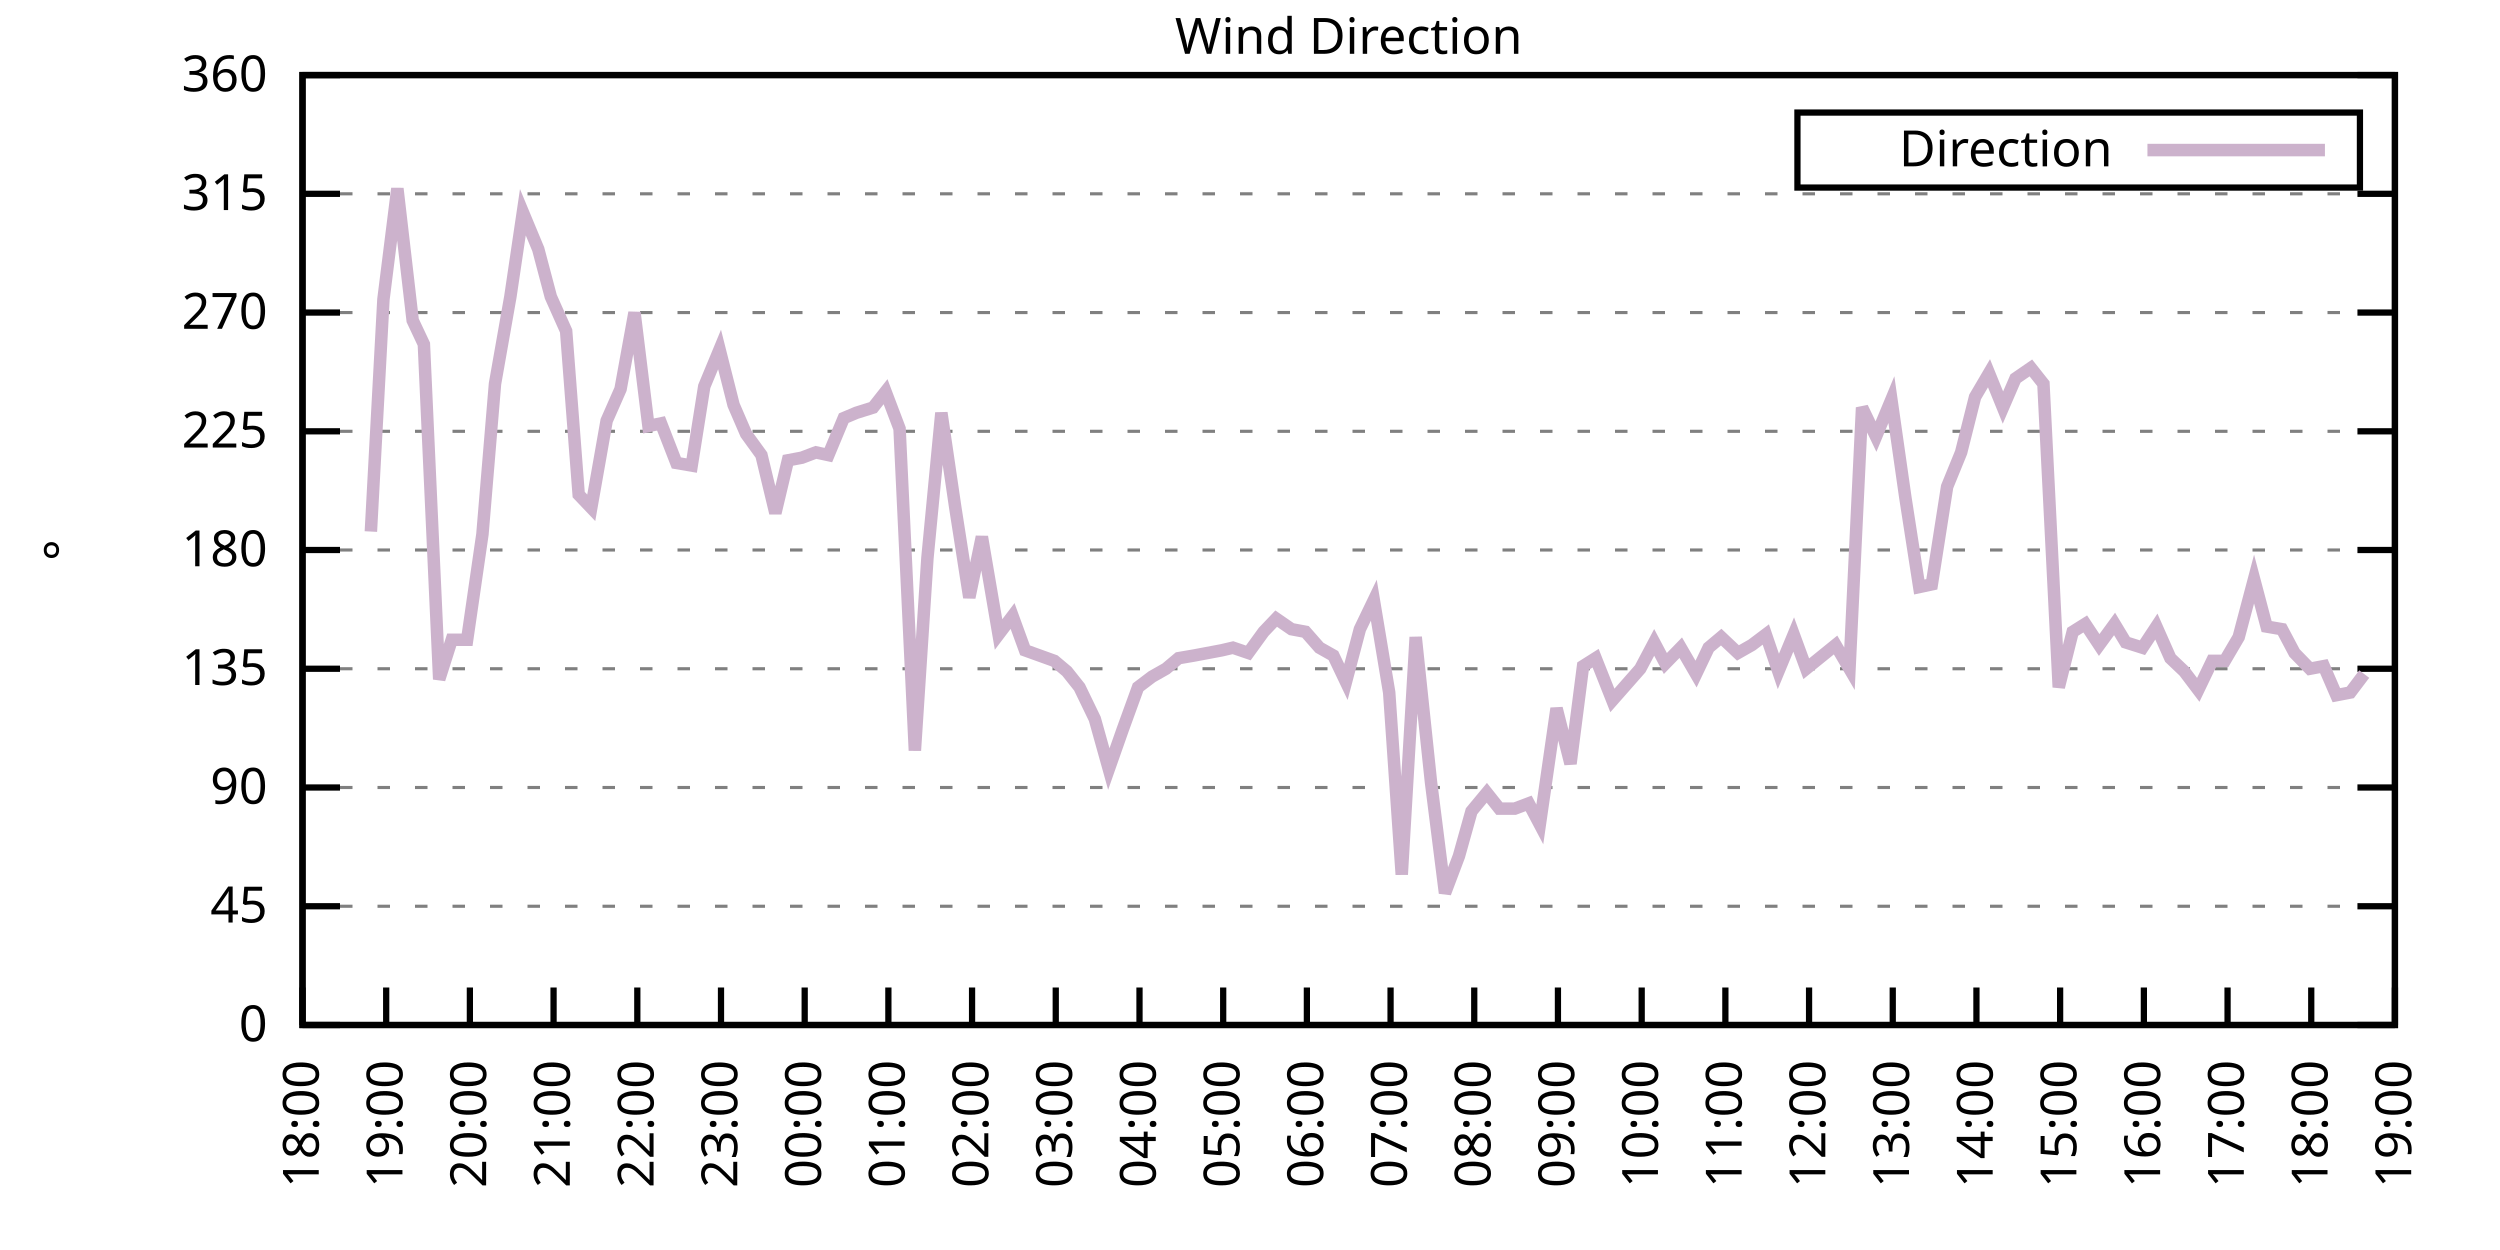
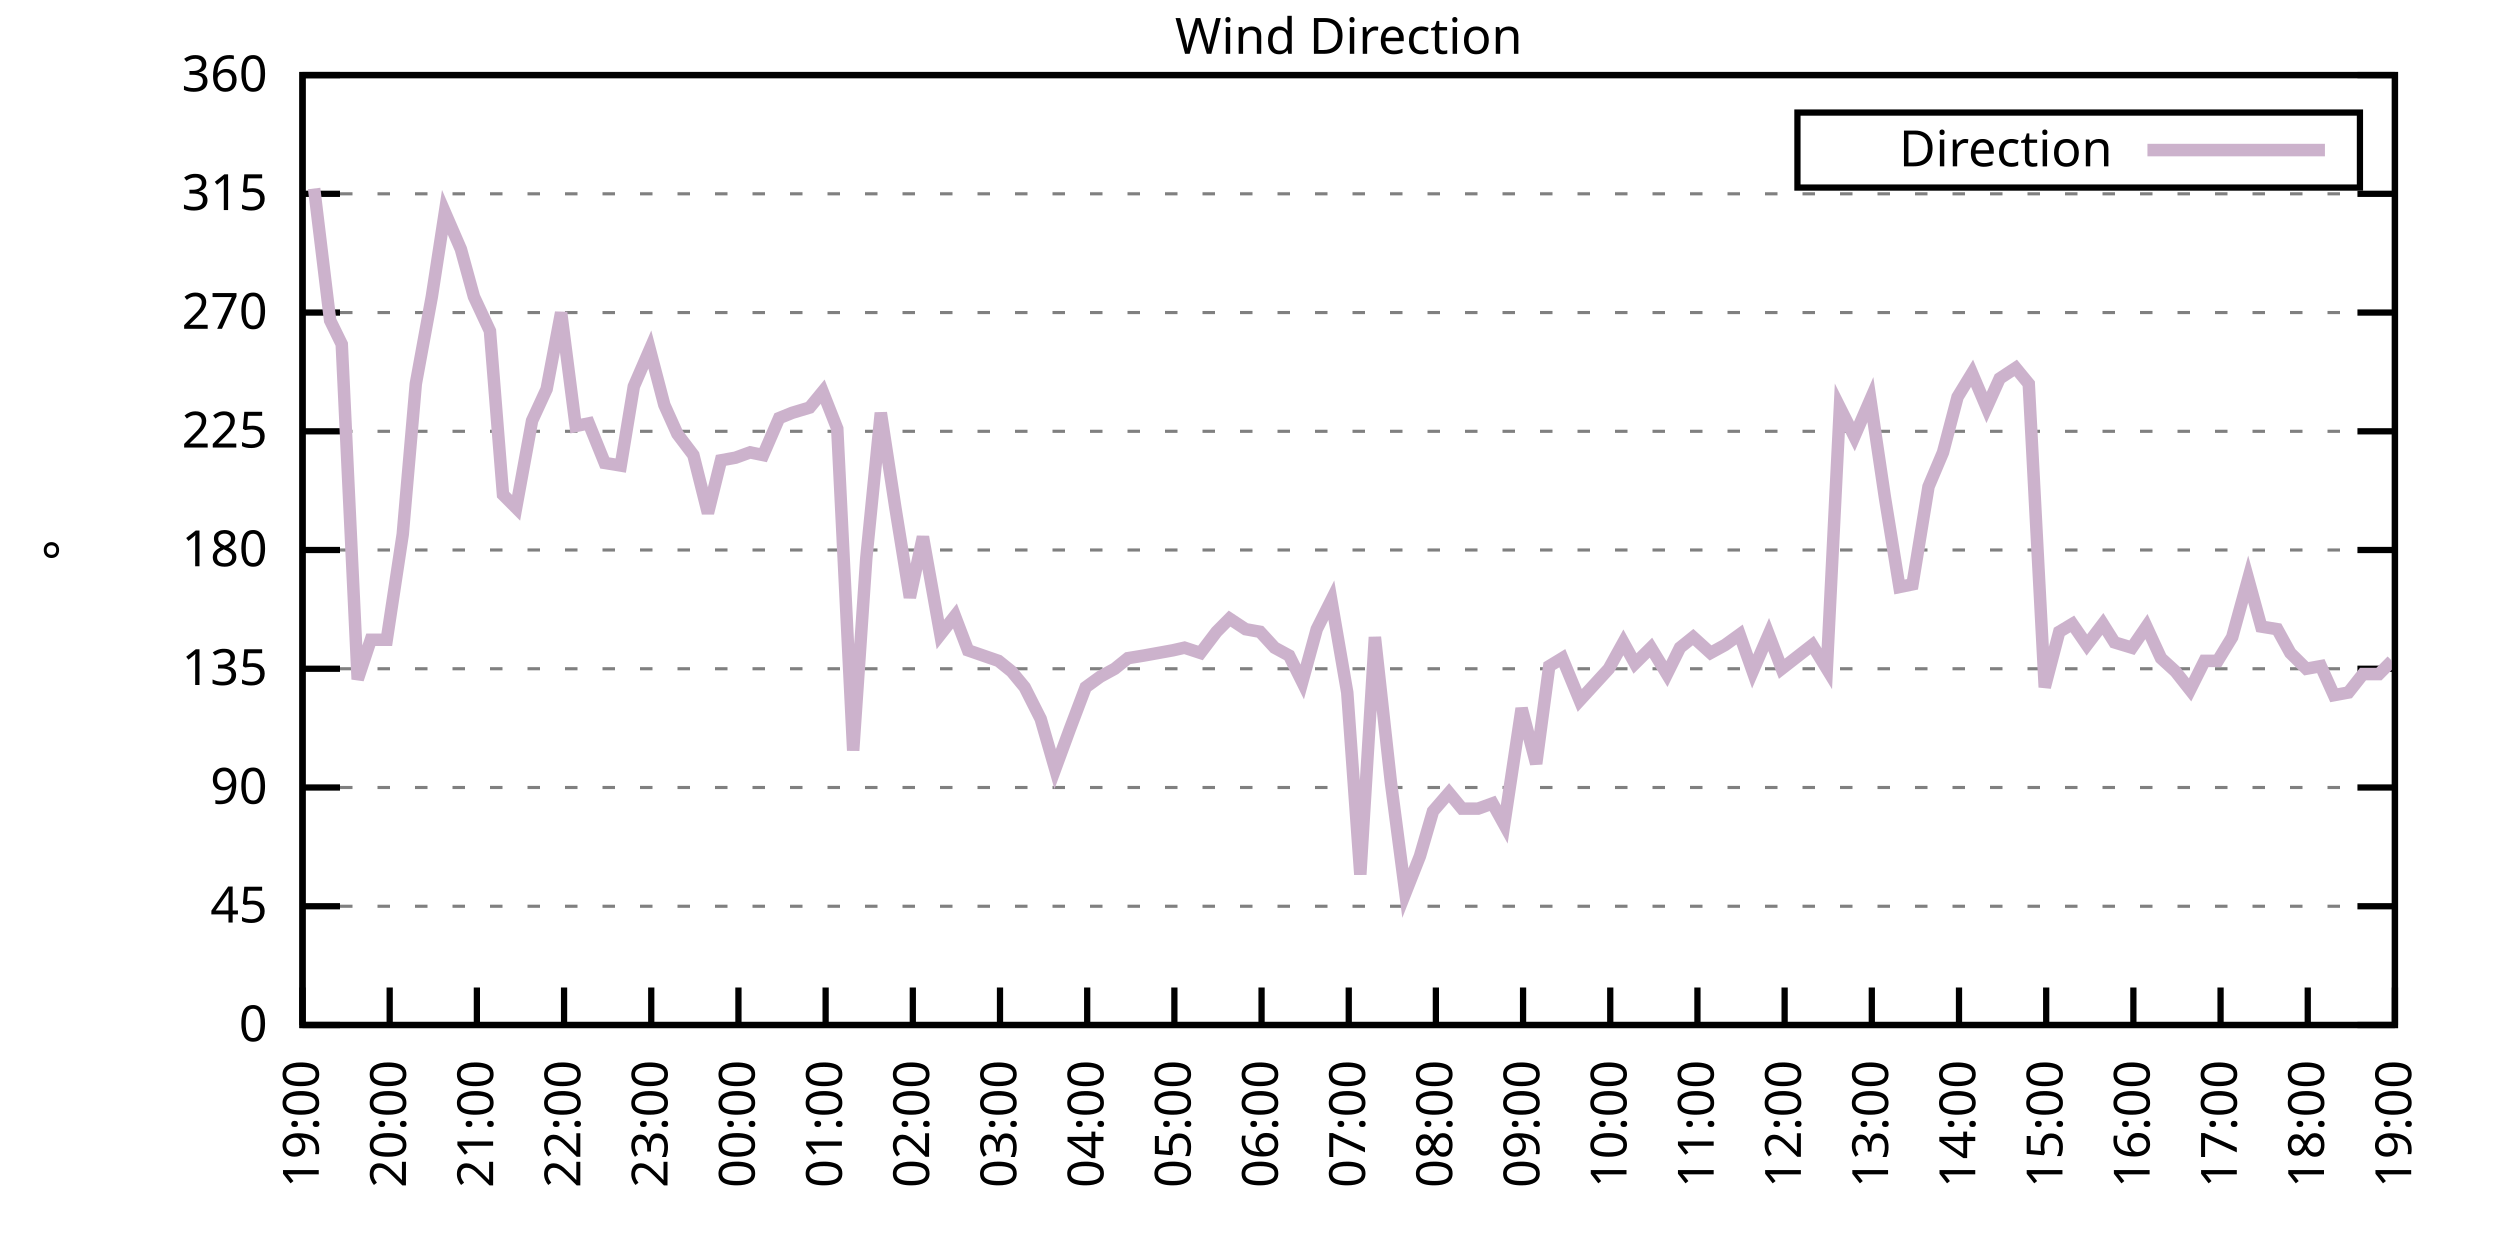
<svg xmlns="http://www.w3.org/2000/svg" xmlns:xlink="http://www.w3.org/1999/xlink" width="400" height="200" viewBox="0 0 400 200">
  <g id="gnuplot_canvas">
    <rect x="0" y="0" width="400" height="200" fill="none" />
    <defs>
      <circle id="gpDot" r="0.5" stroke-width="0.5" stroke="currentColor" />
      <path id="gpPt0" stroke-width="0.333" stroke="currentColor" d="M-1,0 h2 M0,-1 v2" />
      <path id="gpPt1" stroke-width="0.333" stroke="currentColor" d="M-1,-1 L1,1 M1,-1 L-1,1" />
      <path id="gpPt2" stroke-width="0.333" stroke="currentColor" d="M-1,0 L1,0 M0,-1 L0,1 M-1,-1 L1,1 M-1,1 L1,-1" />
      <rect id="gpPt3" stroke-width="0.333" stroke="currentColor" x="-1" y="-1" width="2" height="2" />
      <rect id="gpPt4" stroke-width="0.333" stroke="currentColor" fill="currentColor" x="-1" y="-1" width="2" height="2" />
      <circle id="gpPt5" stroke-width="0.333" stroke="currentColor" cx="0" cy="0" r="1" />
      <use xlink:href="#gpPt5" id="gpPt6" fill="currentColor" stroke="none" />
      <path id="gpPt7" stroke-width="0.333" stroke="currentColor" d="M0,-1.33 L-1.33,0.67 L1.33,0.67 z" />
      <use xlink:href="#gpPt7" id="gpPt8" fill="currentColor" stroke="none" />
      <use xlink:href="#gpPt7" id="gpPt9" stroke="currentColor" transform="rotate(180)" />
      <use xlink:href="#gpPt9" id="gpPt10" fill="currentColor" stroke="none" />
      <use xlink:href="#gpPt3" id="gpPt11" stroke="currentColor" transform="rotate(45)" />
      <use xlink:href="#gpPt11" id="gpPt12" fill="currentColor" stroke="none" />
      <path id="gpPt13" stroke-width="0.333" stroke="currentColor" d="M0,1.330 L1.265,0.411 L0.782,-1.067 L-0.782,-1.076 L-1.265,0.411 z" />
      <use xlink:href="#gpPt13" id="gpPt14" fill="currentColor" stroke="none" />
      <filter id="textbox" filterUnits="objectBoundingBox" x="0" y="0" height="1" width="1">
        <feFlood flood-color="white" flood-opacity="1" result="bgnd" />
        <feComposite in="SourceGraphic" in2="bgnd" operator="atop" />
      </filter>
      <filter id="greybox" filterUnits="objectBoundingBox" x="0" y="0" height="1" width="1">
        <feFlood flood-color="lightgrey" flood-opacity="1" result="grey" />
        <feComposite in="SourceGraphic" in2="grey" operator="atop" />
      </filter>
    </defs>
    <g fill="none" color="white" stroke="currentColor" stroke-width="1.00" stroke-linecap="butt" stroke-linejoin="miter">
</g>
    <g fill="none" color="black" stroke="currentColor" stroke-width="1.00" stroke-linecap="butt" stroke-linejoin="miter">
      <g stroke="none" shape-rendering="crispEdges">
        <polygon fill="rgb(255, 255, 255)" points="48.40,164.00 383.18,164.00 383.18,12.02 48.40,12.02 " />
      </g>
    </g>
    <g fill="none" color="black" stroke="currentColor" stroke-width="1.00" stroke-linecap="butt" stroke-linejoin="miter">
</g>
    <g fill="none" color="black" stroke="black" stroke-width="0.50" stroke-linecap="butt" stroke-linejoin="miter">
</g>
    <g fill="none" color="gray" stroke="currentColor" stroke-width="0.50" stroke-linecap="butt" stroke-linejoin="miter">
      <path stroke="gray" stroke-dasharray="2,4" class="gridline" d="M48.40,164.00 L383.19,164.00  " />
    </g>
    <g fill="none" color="gray" stroke="gray" stroke-width="1.00" stroke-linecap="butt" stroke-linejoin="miter">
</g>
    <g fill="none" color="black" stroke="currentColor" stroke-width="1.00" stroke-linecap="butt" stroke-linejoin="miter">
      <path stroke="black" d="M48.40,164.00 L54.40,164.00 M383.19,164.00 L377.19,164.00  " />
      <g transform="translate(42.80,166.60)" stroke="none" fill="black" font-family="Sans" font-size="8.00" text-anchor="end">
        <text>
          <tspan font-family="Sans"> 0</tspan>
        </text>
      </g>
    </g>
    <g fill="none" color="black" stroke="currentColor" stroke-width="1.00" stroke-linecap="butt" stroke-linejoin="miter">
</g>
    <g fill="none" color="black" stroke="black" stroke-width="0.50" stroke-linecap="butt" stroke-linejoin="miter">
</g>
    <g fill="none" color="gray" stroke="currentColor" stroke-width="0.50" stroke-linecap="butt" stroke-linejoin="miter">
      <path stroke="gray" stroke-dasharray="2,4" class="gridline" d="M48.40,145.00 L383.19,145.00  " />
    </g>
    <g fill="none" color="gray" stroke="gray" stroke-width="1.00" stroke-linecap="butt" stroke-linejoin="miter">
</g>
    <g fill="none" color="black" stroke="currentColor" stroke-width="1.00" stroke-linecap="butt" stroke-linejoin="miter">
      <path stroke="black" d="M48.40,145.00 L54.40,145.00 M383.19,145.00 L377.19,145.00  " />
      <g transform="translate(42.80,147.60)" stroke="none" fill="black" font-family="Sans" font-size="8.00" text-anchor="end">
        <text>
          <tspan font-family="Sans"> 45</tspan>
        </text>
      </g>
    </g>
    <g fill="none" color="black" stroke="currentColor" stroke-width="1.00" stroke-linecap="butt" stroke-linejoin="miter">
</g>
    <g fill="none" color="black" stroke="black" stroke-width="0.50" stroke-linecap="butt" stroke-linejoin="miter">
</g>
    <g fill="none" color="gray" stroke="currentColor" stroke-width="0.50" stroke-linecap="butt" stroke-linejoin="miter">
      <path stroke="gray" stroke-dasharray="2,4" class="gridline" d="M48.40,126.00 L383.19,126.00  " />
    </g>
    <g fill="none" color="gray" stroke="gray" stroke-width="1.00" stroke-linecap="butt" stroke-linejoin="miter">
</g>
    <g fill="none" color="black" stroke="currentColor" stroke-width="1.00" stroke-linecap="butt" stroke-linejoin="miter">
      <path stroke="black" d="M48.40,126.00 L54.40,126.00 M383.19,126.00 L377.19,126.00  " />
      <g transform="translate(42.80,128.60)" stroke="none" fill="black" font-family="Sans" font-size="8.00" text-anchor="end">
        <text>
          <tspan font-family="Sans"> 90</tspan>
        </text>
      </g>
    </g>
    <g fill="none" color="black" stroke="currentColor" stroke-width="1.00" stroke-linecap="butt" stroke-linejoin="miter">
</g>
    <g fill="none" color="black" stroke="black" stroke-width="0.50" stroke-linecap="butt" stroke-linejoin="miter">
</g>
    <g fill="none" color="gray" stroke="currentColor" stroke-width="0.50" stroke-linecap="butt" stroke-linejoin="miter">
      <path stroke="gray" stroke-dasharray="2,4" class="gridline" d="M48.40,107.00 L383.19,107.00  " />
    </g>
    <g fill="none" color="gray" stroke="gray" stroke-width="1.00" stroke-linecap="butt" stroke-linejoin="miter">
</g>
    <g fill="none" color="black" stroke="currentColor" stroke-width="1.00" stroke-linecap="butt" stroke-linejoin="miter">
      <path stroke="black" d="M48.40,107.00 L54.40,107.00 M383.19,107.00 L377.19,107.00  " />
      <g transform="translate(42.80,109.60)" stroke="none" fill="black" font-family="Sans" font-size="8.00" text-anchor="end">
        <text>
          <tspan font-family="Sans"> 135</tspan>
        </text>
      </g>
    </g>
    <g fill="none" color="black" stroke="currentColor" stroke-width="1.00" stroke-linecap="butt" stroke-linejoin="miter">
</g>
    <g fill="none" color="black" stroke="black" stroke-width="0.50" stroke-linecap="butt" stroke-linejoin="miter">
</g>
    <g fill="none" color="gray" stroke="currentColor" stroke-width="0.50" stroke-linecap="butt" stroke-linejoin="miter">
      <path stroke="gray" stroke-dasharray="2,4" class="gridline" d="M48.40,88.00 L383.19,88.00  " />
    </g>
    <g fill="none" color="gray" stroke="gray" stroke-width="1.00" stroke-linecap="butt" stroke-linejoin="miter">
</g>
    <g fill="none" color="black" stroke="currentColor" stroke-width="1.00" stroke-linecap="butt" stroke-linejoin="miter">
      <path stroke="black" d="M48.40,88.00 L54.40,88.00 M383.19,88.00 L377.19,88.00  " />
      <g transform="translate(42.80,90.60)" stroke="none" fill="black" font-family="Sans" font-size="8.00" text-anchor="end">
        <text>
          <tspan font-family="Sans"> 180</tspan>
        </text>
      </g>
    </g>
    <g fill="none" color="black" stroke="currentColor" stroke-width="1.00" stroke-linecap="butt" stroke-linejoin="miter">
</g>
    <g fill="none" color="black" stroke="black" stroke-width="0.50" stroke-linecap="butt" stroke-linejoin="miter">
</g>
    <g fill="none" color="gray" stroke="currentColor" stroke-width="0.50" stroke-linecap="butt" stroke-linejoin="miter">
      <path stroke="gray" stroke-dasharray="2,4" class="gridline" d="M48.40,69.01 L383.19,69.01  " />
    </g>
    <g fill="none" color="gray" stroke="gray" stroke-width="1.00" stroke-linecap="butt" stroke-linejoin="miter">
</g>
    <g fill="none" color="black" stroke="currentColor" stroke-width="1.00" stroke-linecap="butt" stroke-linejoin="miter">
      <path stroke="black" d="M48.40,69.01 L54.40,69.01 M383.19,69.01 L377.19,69.01  " />
      <g transform="translate(42.80,71.61)" stroke="none" fill="black" font-family="Sans" font-size="8.00" text-anchor="end">
        <text>
          <tspan font-family="Sans"> 225</tspan>
        </text>
      </g>
    </g>
    <g fill="none" color="black" stroke="currentColor" stroke-width="1.00" stroke-linecap="butt" stroke-linejoin="miter">
</g>
    <g fill="none" color="black" stroke="black" stroke-width="0.50" stroke-linecap="butt" stroke-linejoin="miter">
</g>
    <g fill="none" color="gray" stroke="currentColor" stroke-width="0.50" stroke-linecap="butt" stroke-linejoin="miter">
      <path stroke="gray" stroke-dasharray="2,4" class="gridline" d="M48.40,50.01 L383.19,50.01  " />
    </g>
    <g fill="none" color="gray" stroke="gray" stroke-width="1.00" stroke-linecap="butt" stroke-linejoin="miter">
</g>
    <g fill="none" color="black" stroke="currentColor" stroke-width="1.00" stroke-linecap="butt" stroke-linejoin="miter">
      <path stroke="black" d="M48.40,50.01 L54.40,50.01 M383.19,50.01 L377.19,50.01  " />
      <g transform="translate(42.80,52.61)" stroke="none" fill="black" font-family="Sans" font-size="8.00" text-anchor="end">
        <text>
          <tspan font-family="Sans"> 270</tspan>
        </text>
      </g>
    </g>
    <g fill="none" color="black" stroke="currentColor" stroke-width="1.00" stroke-linecap="butt" stroke-linejoin="miter">
</g>
    <g fill="none" color="black" stroke="black" stroke-width="0.50" stroke-linecap="butt" stroke-linejoin="miter">
</g>
    <g fill="none" color="gray" stroke="currentColor" stroke-width="0.50" stroke-linecap="butt" stroke-linejoin="miter">
      <path stroke="gray" stroke-dasharray="2,4" class="gridline" d="M48.40,31.01 L383.19,31.01  " />
    </g>
    <g fill="none" color="gray" stroke="gray" stroke-width="1.00" stroke-linecap="butt" stroke-linejoin="miter">
</g>
    <g fill="none" color="black" stroke="currentColor" stroke-width="1.00" stroke-linecap="butt" stroke-linejoin="miter">
      <path stroke="black" d="M48.40,31.01 L54.40,31.01 M383.19,31.01 L377.19,31.01  " />
      <g transform="translate(42.80,33.61)" stroke="none" fill="black" font-family="Sans" font-size="8.00" text-anchor="end">
        <text>
          <tspan font-family="Sans"> 315</tspan>
        </text>
      </g>
    </g>
    <g fill="none" color="black" stroke="currentColor" stroke-width="1.00" stroke-linecap="butt" stroke-linejoin="miter">
</g>
    <g fill="none" color="black" stroke="black" stroke-width="0.50" stroke-linecap="butt" stroke-linejoin="miter">
</g>
    <g fill="none" color="gray" stroke="currentColor" stroke-width="0.50" stroke-linecap="butt" stroke-linejoin="miter">
      <path stroke="gray" stroke-dasharray="2,4" class="gridline" d="M48.40,12.01 L383.19,12.01  " />
    </g>
    <g fill="none" color="gray" stroke="gray" stroke-width="1.00" stroke-linecap="butt" stroke-linejoin="miter">
</g>
    <g fill="none" color="black" stroke="currentColor" stroke-width="1.00" stroke-linecap="butt" stroke-linejoin="miter">
      <path stroke="black" d="M48.40,12.01 L54.40,12.01 M383.19,12.01 L377.19,12.01  " />
      <g transform="translate(42.80,14.61)" stroke="none" fill="black" font-family="Sans" font-size="8.00" text-anchor="end">
        <text>
          <tspan font-family="Sans"> 360</tspan>
        </text>
      </g>
    </g>
    <g fill="none" color="black" stroke="currentColor" stroke-width="1.00" stroke-linecap="butt" stroke-linejoin="miter">
      <path stroke="black" d="M48.40,164.00 L48.40,158.00  " />
      <g transform="translate(51.00,169.60) rotate(270.00)" stroke="none" fill="black" font-family="Sans" font-size="8.00" text-anchor="end">
        <text>
-           <tspan font-family="Sans">18:00</tspan>
-         </text>
-       </g>
-     </g>
-     <g fill="none" color="black" stroke="currentColor" stroke-width="1.00" stroke-linecap="butt" stroke-linejoin="miter">
-       <path stroke="black" d="M61.79,164.00 L61.79,158.00  " />
-       <g transform="translate(64.39,169.60) rotate(270.00)" stroke="none" fill="black" font-family="Sans" font-size="8.00" text-anchor="end">
-         <text>
          <tspan font-family="Sans">19:00</tspan>
        </text>
      </g>
    </g>
    <g fill="none" color="black" stroke="currentColor" stroke-width="1.00" stroke-linecap="butt" stroke-linejoin="miter">
-       <path stroke="black" d="M75.18,164.00 L75.18,158.00  " />
-       <g transform="translate(77.78,169.60) rotate(270.00)" stroke="none" fill="black" font-family="Sans" font-size="8.00" text-anchor="end">
+       <path stroke="black" d="M62.35,164.00 L62.35,158.00  " />
+       <g transform="translate(64.95,169.60) rotate(270.00)" stroke="none" fill="black" font-family="Sans" font-size="8.00" text-anchor="end">
        <text>
          <tspan font-family="Sans">20:00</tspan>
        </text>
      </g>
    </g>
    <g fill="none" color="black" stroke="currentColor" stroke-width="1.00" stroke-linecap="butt" stroke-linejoin="miter">
-       <path stroke="black" d="M88.57,164.00 L88.57,158.00  " />
-       <g transform="translate(91.17,169.60) rotate(270.00)" stroke="none" fill="black" font-family="Sans" font-size="8.00" text-anchor="end">
+       <path stroke="black" d="M76.30,164.00 L76.30,158.00  " />
+       <g transform="translate(78.90,169.60) rotate(270.00)" stroke="none" fill="black" font-family="Sans" font-size="8.00" text-anchor="end">
        <text>
          <tspan font-family="Sans">21:00</tspan>
        </text>
      </g>
    </g>
    <g fill="none" color="black" stroke="currentColor" stroke-width="1.00" stroke-linecap="butt" stroke-linejoin="miter">
-       <path stroke="black" d="M101.97,164.00 L101.97,158.00  " />
-       <g transform="translate(104.57,169.60) rotate(270.00)" stroke="none" fill="black" font-family="Sans" font-size="8.00" text-anchor="end">
+       <path stroke="black" d="M90.25,164.00 L90.25,158.00  " />
+       <g transform="translate(92.85,169.60) rotate(270.00)" stroke="none" fill="black" font-family="Sans" font-size="8.00" text-anchor="end">
        <text>
          <tspan font-family="Sans">22:00</tspan>
        </text>
      </g>
    </g>
    <g fill="none" color="black" stroke="currentColor" stroke-width="1.00" stroke-linecap="butt" stroke-linejoin="miter">
-       <path stroke="black" d="M115.36,164.00 L115.36,158.00  " />
-       <g transform="translate(117.96,169.60) rotate(270.00)" stroke="none" fill="black" font-family="Sans" font-size="8.00" text-anchor="end">
+       <path stroke="black" d="M104.20,164.00 L104.20,158.00  " />
+       <g transform="translate(106.80,169.60) rotate(270.00)" stroke="none" fill="black" font-family="Sans" font-size="8.00" text-anchor="end">
        <text>
          <tspan font-family="Sans">23:00</tspan>
        </text>
      </g>
    </g>
    <g fill="none" color="black" stroke="currentColor" stroke-width="1.00" stroke-linecap="butt" stroke-linejoin="miter">
-       <path stroke="black" d="M128.75,164.00 L128.75,158.00  " />
-       <g transform="translate(131.35,169.60) rotate(270.00)" stroke="none" fill="black" font-family="Sans" font-size="8.00" text-anchor="end">
+       <path stroke="black" d="M118.15,164.00 L118.15,158.00  " />
+       <g transform="translate(120.75,169.60) rotate(270.00)" stroke="none" fill="black" font-family="Sans" font-size="8.00" text-anchor="end">
        <text>
          <tspan font-family="Sans">00:00</tspan>
        </text>
      </g>
    </g>
    <g fill="none" color="black" stroke="currentColor" stroke-width="1.00" stroke-linecap="butt" stroke-linejoin="miter">
-       <path stroke="black" d="M142.14,164.00 L142.14,158.00  " />
-       <g transform="translate(144.74,169.60) rotate(270.00)" stroke="none" fill="black" font-family="Sans" font-size="8.00" text-anchor="end">
+       <path stroke="black" d="M132.10,164.00 L132.10,158.00  " />
+       <g transform="translate(134.70,169.60) rotate(270.00)" stroke="none" fill="black" font-family="Sans" font-size="8.00" text-anchor="end">
        <text>
          <tspan font-family="Sans">01:00</tspan>
        </text>
      </g>
    </g>
    <g fill="none" color="black" stroke="currentColor" stroke-width="1.00" stroke-linecap="butt" stroke-linejoin="miter">
-       <path stroke="black" d="M155.53,164.00 L155.53,158.00  " />
-       <g transform="translate(158.13,169.60) rotate(270.00)" stroke="none" fill="black" font-family="Sans" font-size="8.00" text-anchor="end">
+       <path stroke="black" d="M146.05,164.00 L146.05,158.00  " />
+       <g transform="translate(148.65,169.60) rotate(270.00)" stroke="none" fill="black" font-family="Sans" font-size="8.00" text-anchor="end">
        <text>
          <tspan font-family="Sans">02:00</tspan>
        </text>
      </g>
    </g>
    <g fill="none" color="black" stroke="currentColor" stroke-width="1.00" stroke-linecap="butt" stroke-linejoin="miter">
-       <path stroke="black" d="M168.92,164.00 L168.92,158.00  " />
-       <g transform="translate(171.52,169.60) rotate(270.00)" stroke="none" fill="black" font-family="Sans" font-size="8.00" text-anchor="end">
+       <path stroke="black" d="M160.00,164.00 L160.00,158.00  " />
+       <g transform="translate(162.60,169.60) rotate(270.00)" stroke="none" fill="black" font-family="Sans" font-size="8.00" text-anchor="end">
        <text>
          <tspan font-family="Sans">03:00</tspan>
        </text>
      </g>
    </g>
    <g fill="none" color="black" stroke="currentColor" stroke-width="1.00" stroke-linecap="butt" stroke-linejoin="miter">
-       <path stroke="black" d="M182.32,164.00 L182.32,158.00  " />
-       <g transform="translate(184.92,169.60) rotate(270.00)" stroke="none" fill="black" font-family="Sans" font-size="8.00" text-anchor="end">
+       <path stroke="black" d="M173.95,164.00 L173.95,158.00  " />
+       <g transform="translate(176.55,169.60) rotate(270.00)" stroke="none" fill="black" font-family="Sans" font-size="8.00" text-anchor="end">
        <text>
          <tspan font-family="Sans">04:00</tspan>
        </text>
      </g>
    </g>
    <g fill="none" color="black" stroke="currentColor" stroke-width="1.00" stroke-linecap="butt" stroke-linejoin="miter">
-       <path stroke="black" d="M195.71,164.00 L195.71,158.00  " />
-       <g transform="translate(198.31,169.60) rotate(270.00)" stroke="none" fill="black" font-family="Sans" font-size="8.00" text-anchor="end">
+       <path stroke="black" d="M187.90,164.00 L187.90,158.00  " />
+       <g transform="translate(190.50,169.60) rotate(270.00)" stroke="none" fill="black" font-family="Sans" font-size="8.00" text-anchor="end">
        <text>
          <tspan font-family="Sans">05:00</tspan>
        </text>
      </g>
    </g>
    <g fill="none" color="black" stroke="currentColor" stroke-width="1.00" stroke-linecap="butt" stroke-linejoin="miter">
-       <path stroke="black" d="M209.10,164.00 L209.10,158.00  " />
-       <g transform="translate(211.70,169.60) rotate(270.00)" stroke="none" fill="black" font-family="Sans" font-size="8.00" text-anchor="end">
+       <path stroke="black" d="M201.85,164.00 L201.85,158.00  " />
+       <g transform="translate(204.45,169.60) rotate(270.00)" stroke="none" fill="black" font-family="Sans" font-size="8.00" text-anchor="end">
        <text>
          <tspan font-family="Sans">06:00</tspan>
        </text>
      </g>
    </g>
    <g fill="none" color="black" stroke="currentColor" stroke-width="1.00" stroke-linecap="butt" stroke-linejoin="miter">
-       <path stroke="black" d="M222.49,164.00 L222.49,158.00  " />
-       <g transform="translate(225.09,169.60) rotate(270.00)" stroke="none" fill="black" font-family="Sans" font-size="8.00" text-anchor="end">
+       <path stroke="black" d="M215.80,164.00 L215.80,158.00  " />
+       <g transform="translate(218.40,169.60) rotate(270.00)" stroke="none" fill="black" font-family="Sans" font-size="8.00" text-anchor="end">
        <text>
          <tspan font-family="Sans">07:00</tspan>
        </text>
      </g>
    </g>
    <g fill="none" color="black" stroke="currentColor" stroke-width="1.00" stroke-linecap="butt" stroke-linejoin="miter">
-       <path stroke="black" d="M235.88,164.00 L235.88,158.00  " />
-       <g transform="translate(238.48,169.60) rotate(270.00)" stroke="none" fill="black" font-family="Sans" font-size="8.00" text-anchor="end">
+       <path stroke="black" d="M229.74,164.00 L229.74,158.00  " />
+       <g transform="translate(232.34,169.60) rotate(270.00)" stroke="none" fill="black" font-family="Sans" font-size="8.00" text-anchor="end">
        <text>
          <tspan font-family="Sans">08:00</tspan>
        </text>
      </g>
    </g>
    <g fill="none" color="black" stroke="currentColor" stroke-width="1.00" stroke-linecap="butt" stroke-linejoin="miter">
-       <path stroke="black" d="M249.27,164.00 L249.27,158.00  " />
-       <g transform="translate(251.87,169.60) rotate(270.00)" stroke="none" fill="black" font-family="Sans" font-size="8.00" text-anchor="end">
+       <path stroke="black" d="M243.69,164.00 L243.69,158.00  " />
+       <g transform="translate(246.29,169.60) rotate(270.00)" stroke="none" fill="black" font-family="Sans" font-size="8.00" text-anchor="end">
        <text>
          <tspan font-family="Sans">09:00</tspan>
        </text>
      </g>
    </g>
    <g fill="none" color="black" stroke="currentColor" stroke-width="1.00" stroke-linecap="butt" stroke-linejoin="miter">
-       <path stroke="black" d="M262.67,164.00 L262.67,158.00  " />
-       <g transform="translate(265.27,169.60) rotate(270.00)" stroke="none" fill="black" font-family="Sans" font-size="8.00" text-anchor="end">
+       <path stroke="black" d="M257.64,164.00 L257.64,158.00  " />
+       <g transform="translate(260.24,169.60) rotate(270.00)" stroke="none" fill="black" font-family="Sans" font-size="8.00" text-anchor="end">
        <text>
          <tspan font-family="Sans">10:00</tspan>
        </text>
      </g>
    </g>
    <g fill="none" color="black" stroke="currentColor" stroke-width="1.00" stroke-linecap="butt" stroke-linejoin="miter">
-       <path stroke="black" d="M276.06,164.00 L276.06,158.00  " />
-       <g transform="translate(278.66,169.60) rotate(270.00)" stroke="none" fill="black" font-family="Sans" font-size="8.00" text-anchor="end">
+       <path stroke="black" d="M271.59,164.00 L271.59,158.00  " />
+       <g transform="translate(274.19,169.60) rotate(270.00)" stroke="none" fill="black" font-family="Sans" font-size="8.00" text-anchor="end">
        <text>
          <tspan font-family="Sans">11:00</tspan>
        </text>
      </g>
    </g>
    <g fill="none" color="black" stroke="currentColor" stroke-width="1.00" stroke-linecap="butt" stroke-linejoin="miter">
-       <path stroke="black" d="M289.45,164.00 L289.45,158.00  " />
-       <g transform="translate(292.05,169.60) rotate(270.00)" stroke="none" fill="black" font-family="Sans" font-size="8.00" text-anchor="end">
+       <path stroke="black" d="M285.54,164.00 L285.54,158.00  " />
+       <g transform="translate(288.14,169.60) rotate(270.00)" stroke="none" fill="black" font-family="Sans" font-size="8.00" text-anchor="end">
        <text>
          <tspan font-family="Sans">12:00</tspan>
        </text>
      </g>
    </g>
    <g fill="none" color="black" stroke="currentColor" stroke-width="1.00" stroke-linecap="butt" stroke-linejoin="miter">
-       <path stroke="black" d="M302.84,164.00 L302.84,158.00  " />
-       <g transform="translate(305.44,169.60) rotate(270.00)" stroke="none" fill="black" font-family="Sans" font-size="8.00" text-anchor="end">
+       <path stroke="black" d="M299.49,164.00 L299.49,158.00  " />
+       <g transform="translate(302.09,169.60) rotate(270.00)" stroke="none" fill="black" font-family="Sans" font-size="8.00" text-anchor="end">
        <text>
          <tspan font-family="Sans">13:00</tspan>
        </text>
      </g>
    </g>
    <g fill="none" color="black" stroke="currentColor" stroke-width="1.00" stroke-linecap="butt" stroke-linejoin="miter">
-       <path stroke="black" d="M316.23,164.00 L316.23,158.00  " />
-       <g transform="translate(318.83,169.60) rotate(270.00)" stroke="none" fill="black" font-family="Sans" font-size="8.00" text-anchor="end">
+       <path stroke="black" d="M313.44,164.00 L313.44,158.00  " />
+       <g transform="translate(316.04,169.60) rotate(270.00)" stroke="none" fill="black" font-family="Sans" font-size="8.00" text-anchor="end">
        <text>
          <tspan font-family="Sans">14:00</tspan>
        </text>
      </g>
    </g>
    <g fill="none" color="black" stroke="currentColor" stroke-width="1.00" stroke-linecap="butt" stroke-linejoin="miter">
-       <path stroke="black" d="M329.62,164.00 L329.62,158.00  " />
-       <g transform="translate(332.22,169.60) rotate(270.00)" stroke="none" fill="black" font-family="Sans" font-size="8.00" text-anchor="end">
+       <path stroke="black" d="M327.39,164.00 L327.39,158.00  " />
+       <g transform="translate(329.99,169.60) rotate(270.00)" stroke="none" fill="black" font-family="Sans" font-size="8.00" text-anchor="end">
        <text>
          <tspan font-family="Sans">15:00</tspan>
        </text>
      </g>
    </g>
    <g fill="none" color="black" stroke="currentColor" stroke-width="1.00" stroke-linecap="butt" stroke-linejoin="miter">
-       <path stroke="black" d="M343.02,164.00 L343.02,158.00  " />
-       <g transform="translate(345.62,169.60) rotate(270.00)" stroke="none" fill="black" font-family="Sans" font-size="8.00" text-anchor="end">
+       <path stroke="black" d="M341.34,164.00 L341.34,158.00  " />
+       <g transform="translate(343.94,169.60) rotate(270.00)" stroke="none" fill="black" font-family="Sans" font-size="8.00" text-anchor="end">
        <text>
          <tspan font-family="Sans">16:00</tspan>
        </text>
      </g>
    </g>
    <g fill="none" color="black" stroke="currentColor" stroke-width="1.00" stroke-linecap="butt" stroke-linejoin="miter">
-       <path stroke="black" d="M356.41,164.00 L356.41,158.00  " />
-       <g transform="translate(359.01,169.60) rotate(270.00)" stroke="none" fill="black" font-family="Sans" font-size="8.00" text-anchor="end">
+       <path stroke="black" d="M355.29,164.00 L355.29,158.00  " />
+       <g transform="translate(357.89,169.60) rotate(270.00)" stroke="none" fill="black" font-family="Sans" font-size="8.00" text-anchor="end">
        <text>
          <tspan font-family="Sans">17:00</tspan>
        </text>
      </g>
    </g>
    <g fill="none" color="black" stroke="currentColor" stroke-width="1.00" stroke-linecap="butt" stroke-linejoin="miter">
-       <path stroke="black" d="M369.80,164.00 L369.80,158.00  " />
-       <g transform="translate(372.40,169.60) rotate(270.00)" stroke="none" fill="black" font-family="Sans" font-size="8.00" text-anchor="end">
+       <path stroke="black" d="M369.24,164.00 L369.24,158.00  " />
+       <g transform="translate(371.84,169.60) rotate(270.00)" stroke="none" fill="black" font-family="Sans" font-size="8.00" text-anchor="end">
        <text>
          <tspan font-family="Sans">18:00</tspan>
        </text>
      </g>
    </g>
    <g fill="none" color="black" stroke="currentColor" stroke-width="1.00" stroke-linecap="butt" stroke-linejoin="miter">
      <path stroke="black" d="M383.19,164.00 L383.19,158.00  " />
      <g transform="translate(385.79,169.60) rotate(270.00)" stroke="none" fill="black" font-family="Sans" font-size="8.00" text-anchor="end">
        <text>
          <tspan font-family="Sans">19:00</tspan>
        </text>
      </g>
    </g>
    <g fill="none" color="black" stroke="currentColor" stroke-width="1.00" stroke-linecap="butt" stroke-linejoin="miter">
</g>
    <g fill="none" color="black" stroke="currentColor" stroke-width="1.00" stroke-linecap="butt" stroke-linejoin="miter">
      <path stroke="black" d="M48.40,12.01 L48.40,164.00 L383.19,164.00 L383.19,12.01 L48.40,12.01 Z  " />
    </g>
    <g fill="none" color="black" stroke="currentColor" stroke-width="1.00" stroke-linecap="butt" stroke-linejoin="miter">
</g>
    <g fill="none" color="black" stroke="currentColor" stroke-width="1.00" stroke-linecap="butt" stroke-linejoin="miter">
      <path stroke="black" d="M287.59,30.01 L287.59,18.01 L377.59,18.01 L377.59,30.01 L287.59,30.01 Z  " />
    </g>
    <g id="Wind_direction_plot_1">
      <g fill="none" color="white" stroke="black" stroke-width="2.00" stroke-linecap="butt" stroke-linejoin="miter">
</g>
      <g fill="none" color="black" stroke="currentColor" stroke-width="2.00" stroke-linecap="butt" stroke-linejoin="miter">
        <g transform="translate(337.99,26.61)" stroke="none" fill="black" font-family="Sans" font-size="8.00" text-anchor="end">
          <text>
            <tspan font-family="Sans">Direction</tspan>
          </text>
        </g>
      </g>
      <g fill="none" color="black" stroke="currentColor" stroke-width="2.00" stroke-linecap="butt" stroke-linejoin="miter">
-         <path stroke="rgb(204, 178, 204)" d="M343.59,24.01 L371.99,24.01 M59.34,85.05 L61.35,47.90 L63.58,30.16 L66.03,51.27 L67.82,55.07 L70.27,108.69   L72.28,102.36 L74.74,102.36 L77.19,85.47 L79.20,61.41 L81.66,47.47 L83.66,33.96 L86.12,39.87 L88.13,47.47   L90.58,52.96 L92.59,79.14 L94.60,81.25 L97.06,67.32 L99.29,62.25 L101.52,50.01 L103.75,68.16 L105.76,67.74   L108.22,74.07 L110.67,74.49 L112.68,61.83 L115.13,55.92 L117.37,64.78 L119.38,69.43 L121.83,72.81 L124.06,82.09   L126.07,73.65 L128.30,73.23 L130.54,72.38 L132.54,72.81 L135.00,66.90 L137.01,66.05 L139.69,65.21 L141.69,62.67   L143.93,68.58 L146.38,120.09 L148.39,89.27 L150.62,66.05 L152.85,81.25 L155.09,95.60 L157.10,85.89 L159.77,101.52   L162.01,98.56 L164.01,104.05 L168.70,105.74 L170.71,107.43 L172.72,109.96 L175.17,115.03 L177.41,123.05 L179.64,116.71   L182.09,109.96 L184.32,108.27 L186.56,107.00 L188.57,105.31 L191.02,104.89 L193.25,104.47 L195.48,104.05 L197.27,103.63   L199.73,104.47 L202.18,101.09 L204.19,98.98 L206.64,100.67 L208.88,101.09 L211.11,103.63 L213.34,104.89 L215.35,109.11   L217.58,100.67 L219.81,96.03 L222.27,110.80 L224.28,139.93 L226.51,101.94 L228.96,125.16 L231.20,142.89 L233.43,136.98   L235.44,129.80 L237.89,126.85 L239.90,129.38 L242.36,129.38 L244.59,128.54 L246.37,131.91 L249.05,113.34 L251.28,122.20   L253.29,106.58 L255.30,105.31 L257.98,112.07 L262.44,107.00 L264.67,102.78 L266.46,106.16 L268.92,103.63 L271.37,107.85   L273.38,103.63 L275.39,101.94 L278.07,104.47 L280.30,103.20 L282.53,101.52 L284.54,107.43 L286.99,101.52 L289.00,107.00   L293.69,103.20 L295.92,107.00 L297.93,65.21 L300.16,69.85 L302.62,63.94 L304.85,79.56 L307.08,93.92 L309.09,93.49   L311.54,77.87 L313.78,72.38 L316.01,63.52 L318.24,59.72 L320.47,65.21 L322.48,60.56 L324.94,58.87 L326.95,61.41   L329.40,109.96 L331.63,101.09 L333.64,99.83 L335.87,103.20 L338.33,99.83 L340.11,102.78 L342.79,103.63 L345.02,100.25   L347.26,105.31 L349.49,107.43 L351.72,110.38 L353.95,105.74 L355.96,105.74 L358.19,101.94 L360.65,92.65 L362.66,100.25   L365.11,100.67 L367.12,104.47 L369.58,107.00 L371.81,106.58 L373.82,111.23 L376.05,110.80 L378.28,107.85  " />
+         <path stroke="rgb(204, 178, 204)" d="M343.59,24.01 L371.99,24.01 M50.26,30.16 L52.82,51.27 L54.68,55.07 L57.23,108.69 L59.33,102.36 L61.88,102.36   L64.44,85.47 L66.53,61.41 L69.09,47.47 L71.18,33.96 L73.74,39.87 L75.83,47.47 L78.39,52.96 L80.48,79.14   L82.58,81.25 L85.13,67.32 L87.46,62.25 L89.78,50.01 L92.11,68.16 L94.20,67.74 L96.76,74.07 L99.32,74.49   L101.41,61.83 L103.97,55.92 L106.29,64.78 L108.38,69.43 L110.94,72.81 L113.27,82.09 L115.36,73.65 L117.68,73.23   L120.01,72.38 L122.10,72.81 L124.66,66.90 L126.75,66.05 L129.54,65.21 L131.63,62.67 L133.96,68.58 L136.51,120.09   L138.61,89.27 L140.93,66.05 L143.26,81.25 L145.58,95.60 L147.67,85.89 L150.46,101.52 L152.79,98.56 L154.88,104.05   L159.76,105.74 L161.86,107.43 L163.95,109.96 L166.51,115.03 L168.83,123.05 L171.16,116.71 L173.71,109.96 L176.04,108.27   L178.36,107.00 L180.46,105.31 L183.01,104.89 L185.34,104.47 L187.66,104.05 L189.52,103.63 L192.08,104.47 L194.64,101.09   L196.73,98.98 L199.29,100.67 L201.61,101.09 L203.94,103.63 L206.26,104.89 L208.36,109.11 L210.68,100.67 L213.01,96.03   L215.56,110.80 L217.65,139.93 L219.98,101.94 L222.54,125.16 L224.86,142.89 L227.19,136.98 L229.28,129.80 L231.84,126.85   L233.93,129.38 L236.49,129.38 L238.81,128.54 L240.67,131.91 L243.46,113.34 L245.79,122.20 L247.88,106.58 L249.97,105.31   L252.76,112.07 L257.41,107.00 L259.74,102.78 L261.60,106.16 L264.15,103.63 L266.71,107.85 L268.80,103.63 L270.90,101.94   L273.69,104.47 L276.01,103.20 L278.34,101.52 L280.43,107.43 L282.99,101.52 L285.08,107.00 L289.96,103.20 L292.29,107.00   L294.38,65.21 L296.70,69.85 L299.26,63.94 L301.58,79.56 L303.91,93.92 L306.00,93.49 L308.56,77.87 L310.88,72.38   L313.21,63.52 L315.53,59.72 L317.86,65.21 L319.95,60.56 L322.51,58.87 L324.60,61.41 L327.16,109.96 L329.48,101.09   L331.58,99.83 L333.90,103.20 L336.46,99.83 L338.32,102.78 L341.11,103.63 L343.43,100.25 L345.76,105.31 L348.08,107.43   L350.41,110.38 L352.73,105.74 L354.83,105.74 L357.15,101.94 L359.71,92.65 L361.80,100.25 L364.36,100.67 L366.45,104.47   L369.01,107.00 L371.33,106.58 L373.43,111.23 L375.75,110.80 L378.08,107.85 L380.63,107.85 L382.73,105.74  " />
      </g>
    </g>
    <g fill="none" color="black" stroke="currentColor" stroke-width="2.00" stroke-linecap="butt" stroke-linejoin="miter">
</g>
    <g fill="none" color="black" stroke="black" stroke-width="1.00" stroke-linecap="butt" stroke-linejoin="miter">
</g>
    <g fill="none" color="black" stroke="currentColor" stroke-width="1.00" stroke-linecap="butt" stroke-linejoin="miter">
      <path stroke="black" d="M48.40,12.01 L48.40,164.00 L383.19,164.00 L383.19,12.01 L48.40,12.01 Z  " />
      <g transform="translate(12.80,88.01) rotate(270.00)" stroke="none" fill="black" font-family="Sans" font-size="8.00" text-anchor="middle">
        <text>
          <tspan font-family="Sans">°</tspan>
        </text>
      </g>
    </g>
    <g fill="none" color="black" stroke="currentColor" stroke-width="1.00" stroke-linecap="butt" stroke-linejoin="miter">
</g>
    <g fill="none" color="black" stroke="currentColor" stroke-width="1.00" stroke-linecap="butt" stroke-linejoin="miter">
      <g transform="translate(215.79,8.61)" stroke="none" fill="black" font-family="Sans" font-size="8.00" text-anchor="middle">
        <text>
          <tspan font-family="Sans">Wind Direction</tspan>
        </text>
      </g>
    </g>
    <g fill="none" color="black" stroke="currentColor" stroke-width="1.00" stroke-linecap="butt" stroke-linejoin="miter">
</g>
  </g>
</svg>
